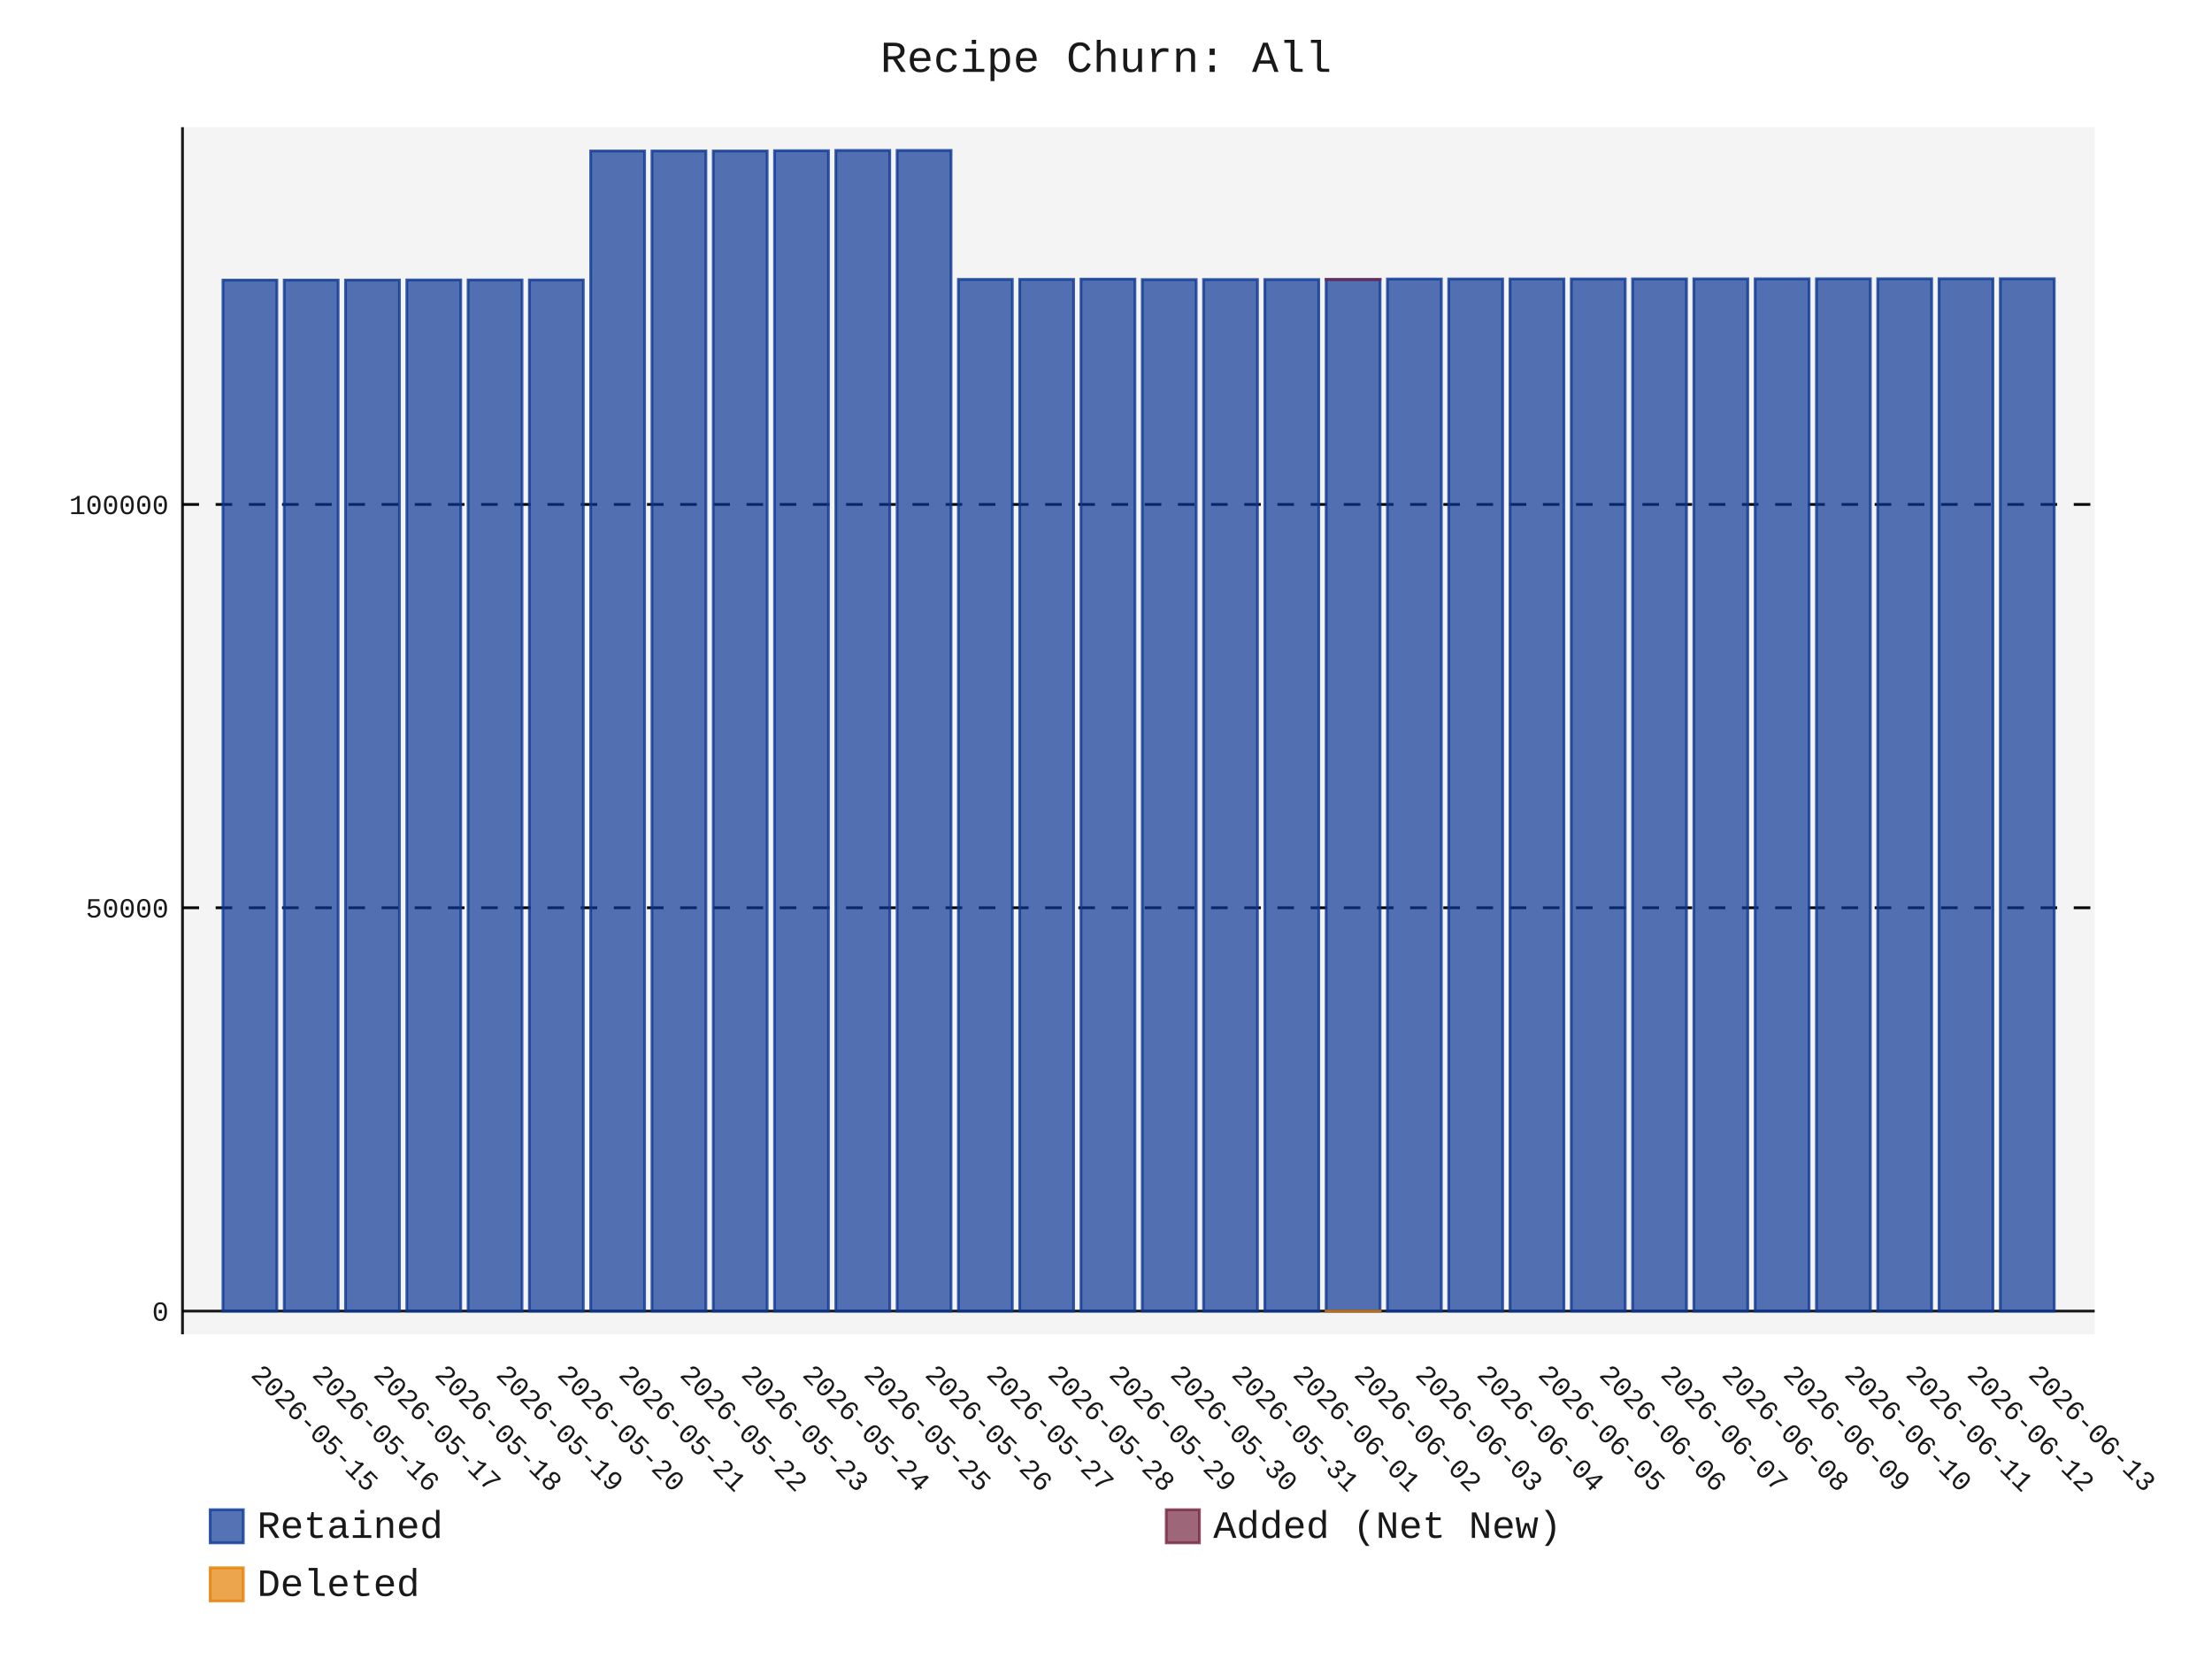
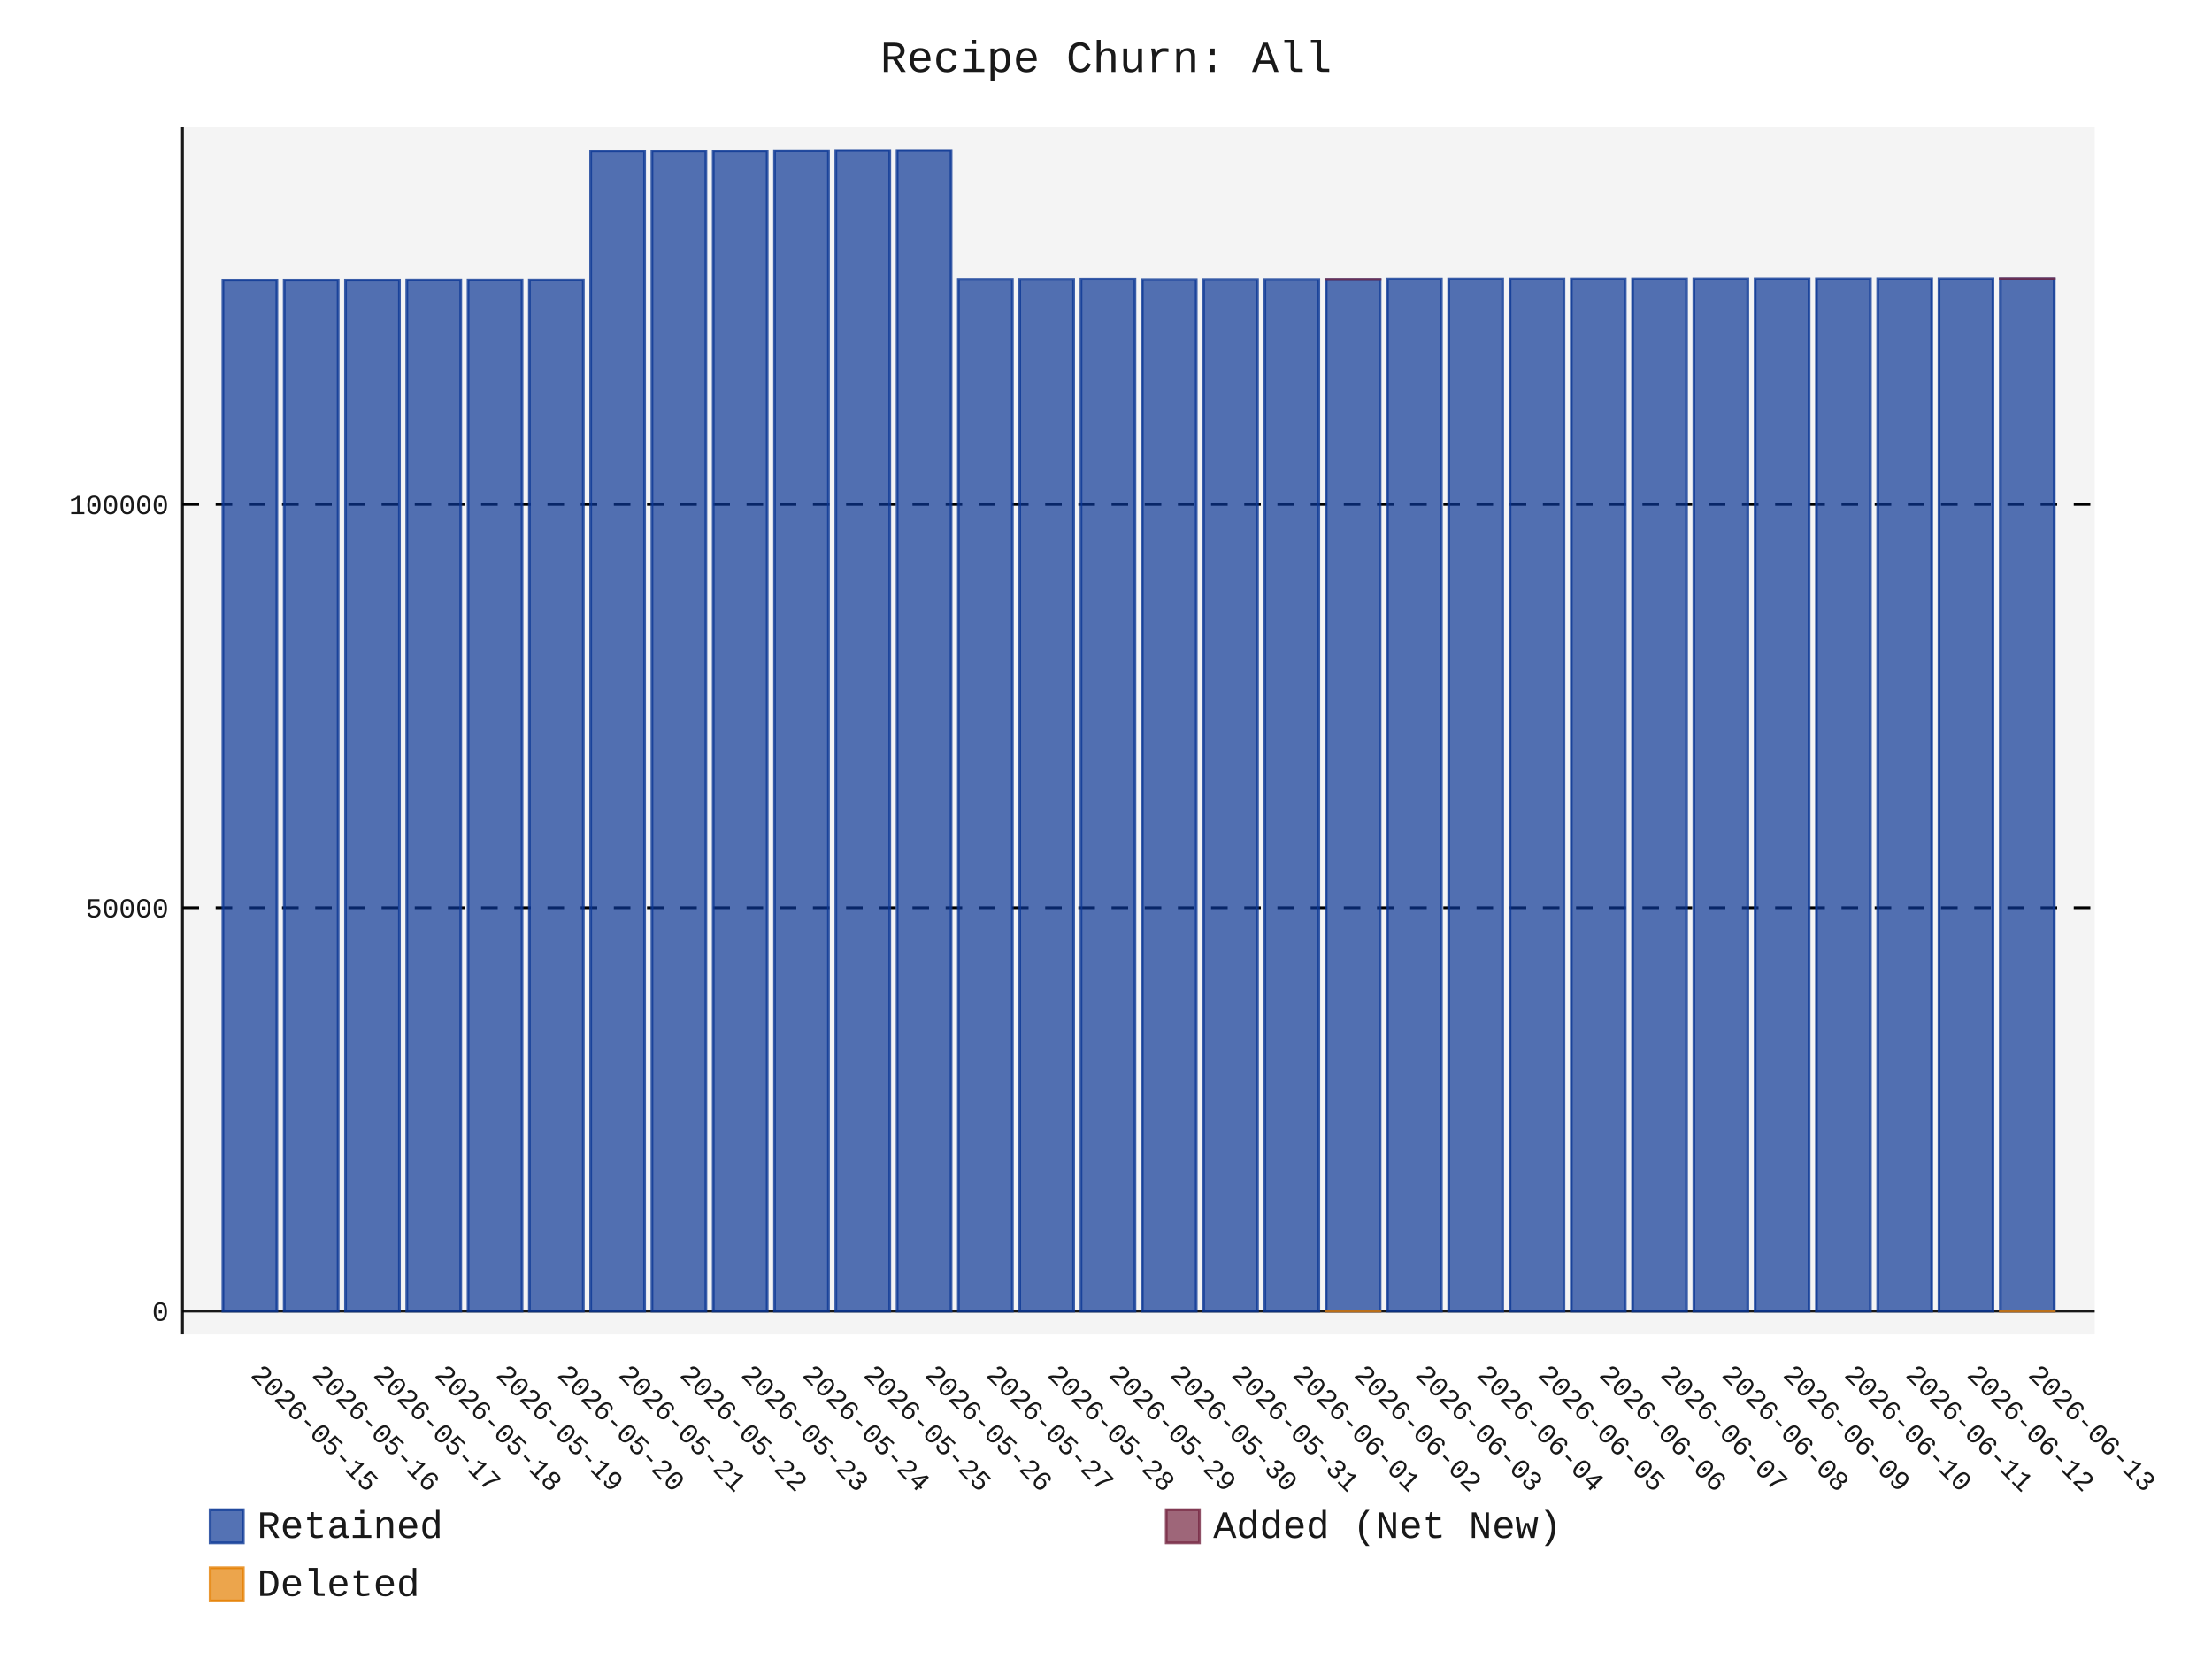
- <svg xmlns="http://www.w3.org/2000/svg" id="chart-ab4066d7-ecef-4b7a-b989-36a58a8b0cb9" class="pygal-chart" viewBox="0 0 800 600">
+ <svg xmlns="http://www.w3.org/2000/svg" id="chart-76f9208e-721e-4d5b-810c-03f394a844b7" class="pygal-chart" viewBox="0 0 800 600">
  <defs>
-     <style type="text/css">#chart-ab4066d7-ecef-4b7a-b989-36a58a8b0cb9{-webkit-user-select:none;-webkit-font-smoothing:antialiased;font-family:Consolas,"Liberation Mono",Menlo,Courier,monospace}#chart-ab4066d7-ecef-4b7a-b989-36a58a8b0cb9 .title{font-family:Consolas,"Liberation Mono",Menlo,Courier,monospace;font-size:16px}#chart-ab4066d7-ecef-4b7a-b989-36a58a8b0cb9 .legends .legend text{font-family:Consolas,"Liberation Mono",Menlo,Courier,monospace;font-size:14px}#chart-ab4066d7-ecef-4b7a-b989-36a58a8b0cb9 .axis text{font-family:Consolas,"Liberation Mono",Menlo,Courier,monospace;font-size:10px}#chart-ab4066d7-ecef-4b7a-b989-36a58a8b0cb9 .axis text.major{font-family:Consolas,"Liberation Mono",Menlo,Courier,monospace;font-size:10px}#chart-ab4066d7-ecef-4b7a-b989-36a58a8b0cb9 .text-overlay text.value{font-family:Consolas,"Liberation Mono",Menlo,Courier,monospace;font-size:16px}#chart-ab4066d7-ecef-4b7a-b989-36a58a8b0cb9 .text-overlay text.label{font-family:Consolas,"Liberation Mono",Menlo,Courier,monospace;font-size:10px}#chart-ab4066d7-ecef-4b7a-b989-36a58a8b0cb9 .tooltip{font-family:Consolas,"Liberation Mono",Menlo,Courier,monospace;font-size:14px}#chart-ab4066d7-ecef-4b7a-b989-36a58a8b0cb9 text.no_data{font-family:Consolas,"Liberation Mono",Menlo,Courier,monospace;font-size:64px}
- #chart-ab4066d7-ecef-4b7a-b989-36a58a8b0cb9{background-color:transparent}#chart-ab4066d7-ecef-4b7a-b989-36a58a8b0cb9 path,#chart-ab4066d7-ecef-4b7a-b989-36a58a8b0cb9 line,#chart-ab4066d7-ecef-4b7a-b989-36a58a8b0cb9 rect,#chart-ab4066d7-ecef-4b7a-b989-36a58a8b0cb9 circle{-webkit-transition:150ms;-moz-transition:150ms;transition:150ms}#chart-ab4066d7-ecef-4b7a-b989-36a58a8b0cb9 .graph &gt; .background{fill:transparent}#chart-ab4066d7-ecef-4b7a-b989-36a58a8b0cb9 .plot &gt; .background{fill:rgba(240,240,240,0.7)}#chart-ab4066d7-ecef-4b7a-b989-36a58a8b0cb9 .graph{fill:rgba(0,0,0,0.9)}#chart-ab4066d7-ecef-4b7a-b989-36a58a8b0cb9 text.no_data{fill:rgba(0,0,0,0.9)}#chart-ab4066d7-ecef-4b7a-b989-36a58a8b0cb9 .title{fill:rgba(0,0,0,0.9)}#chart-ab4066d7-ecef-4b7a-b989-36a58a8b0cb9 .legends .legend text{fill:rgba(0,0,0,0.9)}#chart-ab4066d7-ecef-4b7a-b989-36a58a8b0cb9 .legends .legend:hover text{fill:rgba(0,0,0,0.9)}#chart-ab4066d7-ecef-4b7a-b989-36a58a8b0cb9 .axis .line{stroke:rgba(0,0,0,0.9)}#chart-ab4066d7-ecef-4b7a-b989-36a58a8b0cb9 .axis .guide.line{stroke:rgba(0,0,0,0.5)}#chart-ab4066d7-ecef-4b7a-b989-36a58a8b0cb9 .axis .major.line{stroke:rgba(0,0,0,0.9)}#chart-ab4066d7-ecef-4b7a-b989-36a58a8b0cb9 .axis text.major{fill:rgba(0,0,0,0.9)}#chart-ab4066d7-ecef-4b7a-b989-36a58a8b0cb9 .axis.y .guides:hover .guide.line,#chart-ab4066d7-ecef-4b7a-b989-36a58a8b0cb9 .line-graph .axis.x .guides:hover .guide.line,#chart-ab4066d7-ecef-4b7a-b989-36a58a8b0cb9 .stackedline-graph .axis.x .guides:hover .guide.line,#chart-ab4066d7-ecef-4b7a-b989-36a58a8b0cb9 .xy-graph .axis.x .guides:hover .guide.line{stroke:rgba(0,0,0,0.9)}#chart-ab4066d7-ecef-4b7a-b989-36a58a8b0cb9 .axis .guides:hover text{fill:rgba(0,0,0,0.9)}#chart-ab4066d7-ecef-4b7a-b989-36a58a8b0cb9 .reactive{fill-opacity:.7;stroke-opacity:.8;stroke-width:1}#chart-ab4066d7-ecef-4b7a-b989-36a58a8b0cb9 .ci{stroke:rgba(0,0,0,0.9)}#chart-ab4066d7-ecef-4b7a-b989-36a58a8b0cb9 .reactive.active,#chart-ab4066d7-ecef-4b7a-b989-36a58a8b0cb9 .active .reactive{fill-opacity:.8;stroke-opacity:.9;stroke-width:4}#chart-ab4066d7-ecef-4b7a-b989-36a58a8b0cb9 .ci .reactive.active{stroke-width:1.5}#chart-ab4066d7-ecef-4b7a-b989-36a58a8b0cb9 .series text{fill:rgba(0,0,0,0.9)}#chart-ab4066d7-ecef-4b7a-b989-36a58a8b0cb9 .tooltip rect{fill:rgba(240,240,240,0.7);stroke:rgba(0,0,0,0.9);-webkit-transition:opacity 150ms;-moz-transition:opacity 150ms;transition:opacity 150ms}#chart-ab4066d7-ecef-4b7a-b989-36a58a8b0cb9 .tooltip .label{fill:rgba(0,0,0,0.9)}#chart-ab4066d7-ecef-4b7a-b989-36a58a8b0cb9 .tooltip .label{fill:rgba(0,0,0,0.9)}#chart-ab4066d7-ecef-4b7a-b989-36a58a8b0cb9 .tooltip .legend{font-size:.8em;fill:rgba(0,0,0,0.5)}#chart-ab4066d7-ecef-4b7a-b989-36a58a8b0cb9 .tooltip .x_label{font-size:.6em;fill:rgba(0,0,0,0.9)}#chart-ab4066d7-ecef-4b7a-b989-36a58a8b0cb9 .tooltip .xlink{font-size:.5em;text-decoration:underline}#chart-ab4066d7-ecef-4b7a-b989-36a58a8b0cb9 .tooltip .value{font-size:1.5em}#chart-ab4066d7-ecef-4b7a-b989-36a58a8b0cb9 .bound{font-size:.5em}#chart-ab4066d7-ecef-4b7a-b989-36a58a8b0cb9 .max-value{font-size:.75em;fill:rgba(0,0,0,0.5)}#chart-ab4066d7-ecef-4b7a-b989-36a58a8b0cb9 .map-element{fill:rgba(240,240,240,0.7);stroke:rgba(0,0,0,0.5) !important}#chart-ab4066d7-ecef-4b7a-b989-36a58a8b0cb9 .map-element .reactive{fill-opacity:inherit;stroke-opacity:inherit}#chart-ab4066d7-ecef-4b7a-b989-36a58a8b0cb9 .color-0,#chart-ab4066d7-ecef-4b7a-b989-36a58a8b0cb9 .color-0 a:visited{stroke:rgb(12,55,149);fill:rgb(12,55,149)}#chart-ab4066d7-ecef-4b7a-b989-36a58a8b0cb9 .color-1,#chart-ab4066d7-ecef-4b7a-b989-36a58a8b0cb9 .color-1 a:visited{stroke:rgb(117,38,65);fill:rgb(117,38,65)}#chart-ab4066d7-ecef-4b7a-b989-36a58a8b0cb9 .color-2,#chart-ab4066d7-ecef-4b7a-b989-36a58a8b0cb9 .color-2 a:visited{stroke:rgb(228,127,0);fill:rgb(228,127,0)}#chart-ab4066d7-ecef-4b7a-b989-36a58a8b0cb9 .text-overlay .color-0 text{fill:black}#chart-ab4066d7-ecef-4b7a-b989-36a58a8b0cb9 .text-overlay .color-1 text{fill:black}#chart-ab4066d7-ecef-4b7a-b989-36a58a8b0cb9 .text-overlay .color-2 text{fill:black}
- #chart-ab4066d7-ecef-4b7a-b989-36a58a8b0cb9 text.no_data{text-anchor:middle}#chart-ab4066d7-ecef-4b7a-b989-36a58a8b0cb9 .guide.line{fill:none}#chart-ab4066d7-ecef-4b7a-b989-36a58a8b0cb9 .centered{text-anchor:middle}#chart-ab4066d7-ecef-4b7a-b989-36a58a8b0cb9 .title{text-anchor:middle}#chart-ab4066d7-ecef-4b7a-b989-36a58a8b0cb9 .legends .legend text{fill-opacity:1}#chart-ab4066d7-ecef-4b7a-b989-36a58a8b0cb9 .axis.x text{text-anchor:middle}#chart-ab4066d7-ecef-4b7a-b989-36a58a8b0cb9 .axis.x:not(.web) text[transform]{text-anchor:start}#chart-ab4066d7-ecef-4b7a-b989-36a58a8b0cb9 .axis.x:not(.web) text[transform].backwards{text-anchor:end}#chart-ab4066d7-ecef-4b7a-b989-36a58a8b0cb9 .axis.y text{text-anchor:end}#chart-ab4066d7-ecef-4b7a-b989-36a58a8b0cb9 .axis.y text[transform].backwards{text-anchor:start}#chart-ab4066d7-ecef-4b7a-b989-36a58a8b0cb9 .axis.y2 text{text-anchor:start}#chart-ab4066d7-ecef-4b7a-b989-36a58a8b0cb9 .axis.y2 text[transform].backwards{text-anchor:end}#chart-ab4066d7-ecef-4b7a-b989-36a58a8b0cb9 .axis .guide.line{stroke-dasharray:4,4;stroke:black}#chart-ab4066d7-ecef-4b7a-b989-36a58a8b0cb9 .axis .major.guide.line{stroke-dasharray:6,6;stroke:black}#chart-ab4066d7-ecef-4b7a-b989-36a58a8b0cb9 .horizontal .axis.y .guide.line,#chart-ab4066d7-ecef-4b7a-b989-36a58a8b0cb9 .horizontal .axis.y2 .guide.line,#chart-ab4066d7-ecef-4b7a-b989-36a58a8b0cb9 .vertical .axis.x .guide.line{opacity:0}#chart-ab4066d7-ecef-4b7a-b989-36a58a8b0cb9 .horizontal .axis.always_show .guide.line,#chart-ab4066d7-ecef-4b7a-b989-36a58a8b0cb9 .vertical .axis.always_show .guide.line{opacity:1 !important}#chart-ab4066d7-ecef-4b7a-b989-36a58a8b0cb9 .axis.y .guides:hover .guide.line,#chart-ab4066d7-ecef-4b7a-b989-36a58a8b0cb9 .axis.y2 .guides:hover .guide.line,#chart-ab4066d7-ecef-4b7a-b989-36a58a8b0cb9 .axis.x .guides:hover .guide.line{opacity:1}#chart-ab4066d7-ecef-4b7a-b989-36a58a8b0cb9 .axis .guides:hover text{opacity:1}#chart-ab4066d7-ecef-4b7a-b989-36a58a8b0cb9 .nofill{fill:none}#chart-ab4066d7-ecef-4b7a-b989-36a58a8b0cb9 .subtle-fill{fill-opacity:.2}#chart-ab4066d7-ecef-4b7a-b989-36a58a8b0cb9 .dot{stroke-width:1px;fill-opacity:1;stroke-opacity:1}#chart-ab4066d7-ecef-4b7a-b989-36a58a8b0cb9 .dot.active{stroke-width:5px}#chart-ab4066d7-ecef-4b7a-b989-36a58a8b0cb9 .dot.negative{fill:transparent}#chart-ab4066d7-ecef-4b7a-b989-36a58a8b0cb9 text,#chart-ab4066d7-ecef-4b7a-b989-36a58a8b0cb9 tspan{stroke:none !important}#chart-ab4066d7-ecef-4b7a-b989-36a58a8b0cb9 .series text.active{opacity:1}#chart-ab4066d7-ecef-4b7a-b989-36a58a8b0cb9 .tooltip rect{fill-opacity:.95;stroke-width:.5}#chart-ab4066d7-ecef-4b7a-b989-36a58a8b0cb9 .tooltip text{fill-opacity:1}#chart-ab4066d7-ecef-4b7a-b989-36a58a8b0cb9 .showable{visibility:hidden}#chart-ab4066d7-ecef-4b7a-b989-36a58a8b0cb9 .showable.shown{visibility:visible}#chart-ab4066d7-ecef-4b7a-b989-36a58a8b0cb9 .gauge-background{fill:rgba(229,229,229,1);stroke:none}#chart-ab4066d7-ecef-4b7a-b989-36a58a8b0cb9 .bg-lines{stroke:transparent;stroke-width:2px}</style>
+     <style type="text/css">#chart-76f9208e-721e-4d5b-810c-03f394a844b7{-webkit-user-select:none;-webkit-font-smoothing:antialiased;font-family:Consolas,"Liberation Mono",Menlo,Courier,monospace}#chart-76f9208e-721e-4d5b-810c-03f394a844b7 .title{font-family:Consolas,"Liberation Mono",Menlo,Courier,monospace;font-size:16px}#chart-76f9208e-721e-4d5b-810c-03f394a844b7 .legends .legend text{font-family:Consolas,"Liberation Mono",Menlo,Courier,monospace;font-size:14px}#chart-76f9208e-721e-4d5b-810c-03f394a844b7 .axis text{font-family:Consolas,"Liberation Mono",Menlo,Courier,monospace;font-size:10px}#chart-76f9208e-721e-4d5b-810c-03f394a844b7 .axis text.major{font-family:Consolas,"Liberation Mono",Menlo,Courier,monospace;font-size:10px}#chart-76f9208e-721e-4d5b-810c-03f394a844b7 .text-overlay text.value{font-family:Consolas,"Liberation Mono",Menlo,Courier,monospace;font-size:16px}#chart-76f9208e-721e-4d5b-810c-03f394a844b7 .text-overlay text.label{font-family:Consolas,"Liberation Mono",Menlo,Courier,monospace;font-size:10px}#chart-76f9208e-721e-4d5b-810c-03f394a844b7 .tooltip{font-family:Consolas,"Liberation Mono",Menlo,Courier,monospace;font-size:14px}#chart-76f9208e-721e-4d5b-810c-03f394a844b7 text.no_data{font-family:Consolas,"Liberation Mono",Menlo,Courier,monospace;font-size:64px}
+ #chart-76f9208e-721e-4d5b-810c-03f394a844b7{background-color:transparent}#chart-76f9208e-721e-4d5b-810c-03f394a844b7 path,#chart-76f9208e-721e-4d5b-810c-03f394a844b7 line,#chart-76f9208e-721e-4d5b-810c-03f394a844b7 rect,#chart-76f9208e-721e-4d5b-810c-03f394a844b7 circle{-webkit-transition:150ms;-moz-transition:150ms;transition:150ms}#chart-76f9208e-721e-4d5b-810c-03f394a844b7 .graph &gt; .background{fill:transparent}#chart-76f9208e-721e-4d5b-810c-03f394a844b7 .plot &gt; .background{fill:rgba(240,240,240,0.7)}#chart-76f9208e-721e-4d5b-810c-03f394a844b7 .graph{fill:rgba(0,0,0,0.9)}#chart-76f9208e-721e-4d5b-810c-03f394a844b7 text.no_data{fill:rgba(0,0,0,0.9)}#chart-76f9208e-721e-4d5b-810c-03f394a844b7 .title{fill:rgba(0,0,0,0.9)}#chart-76f9208e-721e-4d5b-810c-03f394a844b7 .legends .legend text{fill:rgba(0,0,0,0.9)}#chart-76f9208e-721e-4d5b-810c-03f394a844b7 .legends .legend:hover text{fill:rgba(0,0,0,0.9)}#chart-76f9208e-721e-4d5b-810c-03f394a844b7 .axis .line{stroke:rgba(0,0,0,0.9)}#chart-76f9208e-721e-4d5b-810c-03f394a844b7 .axis .guide.line{stroke:rgba(0,0,0,0.5)}#chart-76f9208e-721e-4d5b-810c-03f394a844b7 .axis .major.line{stroke:rgba(0,0,0,0.9)}#chart-76f9208e-721e-4d5b-810c-03f394a844b7 .axis text.major{fill:rgba(0,0,0,0.9)}#chart-76f9208e-721e-4d5b-810c-03f394a844b7 .axis.y .guides:hover .guide.line,#chart-76f9208e-721e-4d5b-810c-03f394a844b7 .line-graph .axis.x .guides:hover .guide.line,#chart-76f9208e-721e-4d5b-810c-03f394a844b7 .stackedline-graph .axis.x .guides:hover .guide.line,#chart-76f9208e-721e-4d5b-810c-03f394a844b7 .xy-graph .axis.x .guides:hover .guide.line{stroke:rgba(0,0,0,0.9)}#chart-76f9208e-721e-4d5b-810c-03f394a844b7 .axis .guides:hover text{fill:rgba(0,0,0,0.9)}#chart-76f9208e-721e-4d5b-810c-03f394a844b7 .reactive{fill-opacity:.7;stroke-opacity:.8;stroke-width:1}#chart-76f9208e-721e-4d5b-810c-03f394a844b7 .ci{stroke:rgba(0,0,0,0.9)}#chart-76f9208e-721e-4d5b-810c-03f394a844b7 .reactive.active,#chart-76f9208e-721e-4d5b-810c-03f394a844b7 .active .reactive{fill-opacity:.8;stroke-opacity:.9;stroke-width:4}#chart-76f9208e-721e-4d5b-810c-03f394a844b7 .ci .reactive.active{stroke-width:1.5}#chart-76f9208e-721e-4d5b-810c-03f394a844b7 .series text{fill:rgba(0,0,0,0.9)}#chart-76f9208e-721e-4d5b-810c-03f394a844b7 .tooltip rect{fill:rgba(240,240,240,0.7);stroke:rgba(0,0,0,0.9);-webkit-transition:opacity 150ms;-moz-transition:opacity 150ms;transition:opacity 150ms}#chart-76f9208e-721e-4d5b-810c-03f394a844b7 .tooltip .label{fill:rgba(0,0,0,0.9)}#chart-76f9208e-721e-4d5b-810c-03f394a844b7 .tooltip .label{fill:rgba(0,0,0,0.9)}#chart-76f9208e-721e-4d5b-810c-03f394a844b7 .tooltip .legend{font-size:.8em;fill:rgba(0,0,0,0.5)}#chart-76f9208e-721e-4d5b-810c-03f394a844b7 .tooltip .x_label{font-size:.6em;fill:rgba(0,0,0,0.9)}#chart-76f9208e-721e-4d5b-810c-03f394a844b7 .tooltip .xlink{font-size:.5em;text-decoration:underline}#chart-76f9208e-721e-4d5b-810c-03f394a844b7 .tooltip .value{font-size:1.5em}#chart-76f9208e-721e-4d5b-810c-03f394a844b7 .bound{font-size:.5em}#chart-76f9208e-721e-4d5b-810c-03f394a844b7 .max-value{font-size:.75em;fill:rgba(0,0,0,0.5)}#chart-76f9208e-721e-4d5b-810c-03f394a844b7 .map-element{fill:rgba(240,240,240,0.7);stroke:rgba(0,0,0,0.5) !important}#chart-76f9208e-721e-4d5b-810c-03f394a844b7 .map-element .reactive{fill-opacity:inherit;stroke-opacity:inherit}#chart-76f9208e-721e-4d5b-810c-03f394a844b7 .color-0,#chart-76f9208e-721e-4d5b-810c-03f394a844b7 .color-0 a:visited{stroke:rgb(12,55,149);fill:rgb(12,55,149)}#chart-76f9208e-721e-4d5b-810c-03f394a844b7 .color-1,#chart-76f9208e-721e-4d5b-810c-03f394a844b7 .color-1 a:visited{stroke:rgb(117,38,65);fill:rgb(117,38,65)}#chart-76f9208e-721e-4d5b-810c-03f394a844b7 .color-2,#chart-76f9208e-721e-4d5b-810c-03f394a844b7 .color-2 a:visited{stroke:rgb(228,127,0);fill:rgb(228,127,0)}#chart-76f9208e-721e-4d5b-810c-03f394a844b7 .text-overlay .color-0 text{fill:black}#chart-76f9208e-721e-4d5b-810c-03f394a844b7 .text-overlay .color-1 text{fill:black}#chart-76f9208e-721e-4d5b-810c-03f394a844b7 .text-overlay .color-2 text{fill:black}
+ #chart-76f9208e-721e-4d5b-810c-03f394a844b7 text.no_data{text-anchor:middle}#chart-76f9208e-721e-4d5b-810c-03f394a844b7 .guide.line{fill:none}#chart-76f9208e-721e-4d5b-810c-03f394a844b7 .centered{text-anchor:middle}#chart-76f9208e-721e-4d5b-810c-03f394a844b7 .title{text-anchor:middle}#chart-76f9208e-721e-4d5b-810c-03f394a844b7 .legends .legend text{fill-opacity:1}#chart-76f9208e-721e-4d5b-810c-03f394a844b7 .axis.x text{text-anchor:middle}#chart-76f9208e-721e-4d5b-810c-03f394a844b7 .axis.x:not(.web) text[transform]{text-anchor:start}#chart-76f9208e-721e-4d5b-810c-03f394a844b7 .axis.x:not(.web) text[transform].backwards{text-anchor:end}#chart-76f9208e-721e-4d5b-810c-03f394a844b7 .axis.y text{text-anchor:end}#chart-76f9208e-721e-4d5b-810c-03f394a844b7 .axis.y text[transform].backwards{text-anchor:start}#chart-76f9208e-721e-4d5b-810c-03f394a844b7 .axis.y2 text{text-anchor:start}#chart-76f9208e-721e-4d5b-810c-03f394a844b7 .axis.y2 text[transform].backwards{text-anchor:end}#chart-76f9208e-721e-4d5b-810c-03f394a844b7 .axis .guide.line{stroke-dasharray:4,4;stroke:black}#chart-76f9208e-721e-4d5b-810c-03f394a844b7 .axis .major.guide.line{stroke-dasharray:6,6;stroke:black}#chart-76f9208e-721e-4d5b-810c-03f394a844b7 .horizontal .axis.y .guide.line,#chart-76f9208e-721e-4d5b-810c-03f394a844b7 .horizontal .axis.y2 .guide.line,#chart-76f9208e-721e-4d5b-810c-03f394a844b7 .vertical .axis.x .guide.line{opacity:0}#chart-76f9208e-721e-4d5b-810c-03f394a844b7 .horizontal .axis.always_show .guide.line,#chart-76f9208e-721e-4d5b-810c-03f394a844b7 .vertical .axis.always_show .guide.line{opacity:1 !important}#chart-76f9208e-721e-4d5b-810c-03f394a844b7 .axis.y .guides:hover .guide.line,#chart-76f9208e-721e-4d5b-810c-03f394a844b7 .axis.y2 .guides:hover .guide.line,#chart-76f9208e-721e-4d5b-810c-03f394a844b7 .axis.x .guides:hover .guide.line{opacity:1}#chart-76f9208e-721e-4d5b-810c-03f394a844b7 .axis .guides:hover text{opacity:1}#chart-76f9208e-721e-4d5b-810c-03f394a844b7 .nofill{fill:none}#chart-76f9208e-721e-4d5b-810c-03f394a844b7 .subtle-fill{fill-opacity:.2}#chart-76f9208e-721e-4d5b-810c-03f394a844b7 .dot{stroke-width:1px;fill-opacity:1;stroke-opacity:1}#chart-76f9208e-721e-4d5b-810c-03f394a844b7 .dot.active{stroke-width:5px}#chart-76f9208e-721e-4d5b-810c-03f394a844b7 .dot.negative{fill:transparent}#chart-76f9208e-721e-4d5b-810c-03f394a844b7 text,#chart-76f9208e-721e-4d5b-810c-03f394a844b7 tspan{stroke:none !important}#chart-76f9208e-721e-4d5b-810c-03f394a844b7 .series text.active{opacity:1}#chart-76f9208e-721e-4d5b-810c-03f394a844b7 .tooltip rect{fill-opacity:.95;stroke-width:.5}#chart-76f9208e-721e-4d5b-810c-03f394a844b7 .tooltip text{fill-opacity:1}#chart-76f9208e-721e-4d5b-810c-03f394a844b7 .showable{visibility:hidden}#chart-76f9208e-721e-4d5b-810c-03f394a844b7 .showable.shown{visibility:visible}#chart-76f9208e-721e-4d5b-810c-03f394a844b7 .gauge-background{fill:rgba(229,229,229,1);stroke:none}#chart-76f9208e-721e-4d5b-810c-03f394a844b7 .bg-lines{stroke:transparent;stroke-width:2px}</style>
  </defs>
  <g class="graph stackedbar-graph vertical">
    <rect x="0" y="0" width="800" height="600" class="background" />
    <g transform="translate(66, 46)" class="plot">
      <rect x="0" y="0" width="691.574" height="436.574" class="background" />
      <g class="axis y always_show">
        <g class="guides">
          <path d="M0 428.172 h691.574" class="axis major line" />
          <text x="-5" y="431.672" class="major">0</text>
        </g>
        <g class="guides">
          <path d="M0 282.304 h691.574" class="major guide line" />
          <text x="-5" y="285.804" class="major">50000</text>
        </g>
        <g class="guides">
          <path d="M0 136.436 h691.574" class="major guide line" />
          <text x="-5" y="139.936" class="major">100000</text>
        </g>
      </g>
      <g class="axis x">
        <path d="M0 0 v436.574" class="line" />
        <g class="guides">
          <path d="M24.382 0 v436.574" class="guide line" />
          <text x="24.382" y="451.574" class="" transform="rotate(45 24.3824 451.5736)">2026-05-15</text>
        </g>
        <g class="guides">
          <path d="M46.548 0 v436.574" class="guide line" />
          <text x="46.548" y="451.574" class="" transform="rotate(45 46.54822 451.5736)">2026-05-16</text>
        </g>
        <g class="guides">
          <path d="M68.714 0 v436.574" class="guide line" />
          <text x="68.714" y="451.574" class="" transform="rotate(45 68.71404 451.5736)">2026-05-17</text>
        </g>
        <g class="guides">
          <path d="M90.88 0 v436.574" class="guide line" />
          <text x="90.88" y="451.574" class="" transform="rotate(45 90.87986 451.5736)">2026-05-18</text>
        </g>
        <g class="guides">
          <path d="M113.046 0 v436.574" class="guide line" />
          <text x="113.046" y="451.574" class="" transform="rotate(45 113.0457 451.5736)">2026-05-19</text>
        </g>
        <g class="guides">
          <path d="M135.212 0 v436.574" class="guide line" />
          <text x="135.212" y="451.574" class="" transform="rotate(45 135.2115 451.5736)">2026-05-20</text>
        </g>
        <g class="guides">
          <path d="M157.377 0 v436.574" class="guide line" />
          <text x="157.377" y="451.574" class="" transform="rotate(45 157.3773 451.5736)">2026-05-21</text>
        </g>
        <g class="guides">
          <path d="M179.543 0 v436.574" class="guide line" />
          <text x="179.543" y="451.574" class="" transform="rotate(45 179.5431 451.5736)">2026-05-22</text>
        </g>
        <g class="guides">
          <path d="M201.709 0 v436.574" class="guide line" />
          <text x="201.709" y="451.574" class="" transform="rotate(45 201.709 451.5736)">2026-05-23</text>
        </g>
        <g class="guides">
          <path d="M223.875 0 v436.574" class="guide line" />
          <text x="223.875" y="451.574" class="" transform="rotate(45 223.8748 451.5736)">2026-05-24</text>
        </g>
        <g class="guides">
          <path d="M246.041 0 v436.574" class="guide line" />
          <text x="246.041" y="451.574" class="" transform="rotate(45 246.0406 451.5736)">2026-05-25</text>
        </g>
        <g class="guides">
          <path d="M268.206 0 v436.574" class="guide line" />
          <text x="268.206" y="451.574" class="" transform="rotate(45 268.2064 451.5736)">2026-05-26</text>
        </g>
        <g class="guides">
          <path d="M290.372 0 v436.574" class="guide line" />
          <text x="290.372" y="451.574" class="" transform="rotate(45 290.3722 451.5736)">2026-05-27</text>
        </g>
        <g class="guides">
          <path d="M312.538 0 v436.574" class="guide line" />
          <text x="312.538" y="451.574" class="" transform="rotate(45 312.5381 451.5736)">2026-05-28</text>
        </g>
        <g class="guides">
          <path d="M334.704 0 v436.574" class="guide line" />
          <text x="334.704" y="451.574" class="" transform="rotate(45 334.7039 451.5736)">2026-05-29</text>
        </g>
        <g class="guides">
          <path d="M356.87 0 v436.574" class="guide line" />
          <text x="356.87" y="451.574" class="" transform="rotate(45 356.8697 451.5736)">2026-05-30</text>
        </g>
        <g class="guides">
          <path d="M379.036 0 v436.574" class="guide line" />
          <text x="379.036" y="451.574" class="" transform="rotate(45 379.0355 451.5736)">2026-05-31</text>
        </g>
        <g class="guides">
          <path d="M401.201 0 v436.574" class="guide line" />
          <text x="401.201" y="451.574" class="" transform="rotate(45 401.2013 451.5736)">2026-06-01</text>
        </g>
        <g class="guides">
          <path d="M423.367 0 v436.574" class="guide line" />
          <text x="423.367" y="451.574" class="" transform="rotate(45 423.3672 451.5736)">2026-06-02</text>
        </g>
        <g class="guides">
          <path d="M445.533 0 v436.574" class="guide line" />
          <text x="445.533" y="451.574" class="" transform="rotate(45 445.533 451.5736)">2026-06-03</text>
        </g>
        <g class="guides">
          <path d="M467.699 0 v436.574" class="guide line" />
          <text x="467.699" y="451.574" class="" transform="rotate(45 467.6988 451.5736)">2026-06-04</text>
        </g>
        <g class="guides">
          <path d="M489.865 0 v436.574" class="guide line" />
          <text x="489.865" y="451.574" class="" transform="rotate(45 489.8646 451.5736)">2026-06-05</text>
        </g>
        <g class="guides">
          <path d="M512.03 0 v436.574" class="guide line" />
          <text x="512.03" y="451.574" class="" transform="rotate(45 512.0304 451.5736)">2026-06-06</text>
        </g>
        <g class="guides">
          <path d="M534.196 0 v436.574" class="guide line" />
          <text x="534.196" y="451.574" class="" transform="rotate(45 534.1963 451.5736)">2026-06-07</text>
        </g>
        <g class="guides">
          <path d="M556.362 0 v436.574" class="guide line" />
          <text x="556.362" y="451.574" class="" transform="rotate(45 556.3621 451.5736)">2026-06-08</text>
        </g>
        <g class="guides">
          <path d="M578.528 0 v436.574" class="guide line" />
          <text x="578.528" y="451.574" class="" transform="rotate(45 578.5279 451.5736)">2026-06-09</text>
        </g>
        <g class="guides">
          <path d="M600.694 0 v436.574" class="guide line" />
          <text x="600.694" y="451.574" class="" transform="rotate(45 600.6937 451.5736)">2026-06-10</text>
        </g>
        <g class="guides">
          <path d="M622.86 0 v436.574" class="guide line" />
          <text x="622.86" y="451.574" class="" transform="rotate(45 622.8596 451.5736)">2026-06-11</text>
        </g>
        <g class="guides">
          <path d="M645.025 0 v436.574" class="guide line" />
          <text x="645.025" y="451.574" class="" transform="rotate(45 645.0254 451.5736)">2026-06-12</text>
        </g>
        <g class="guides">
          <path d="M667.191 0 v436.574" class="guide line" />
          <text x="667.191" y="451.574" class="" transform="rotate(45 667.1912 451.5736)">2026-06-13</text>
        </g>
      </g>
      <g class="series serie-0 color-0">
        <g class="bars">
          <g class="bar">
            <rect x="14.629" y="55.298" rx="0" ry="0" width="19.506" height="372.874" class="rect reactive tooltip-trigger" />
          </g>
          <g class="bar">
            <rect x="36.795" y="55.289" rx="0" ry="0" width="19.506" height="372.883" class="rect reactive tooltip-trigger" />
          </g>
          <g class="bar">
            <rect x="58.961" y="55.286" rx="0" ry="0" width="19.506" height="372.886" class="rect reactive tooltip-trigger" />
          </g>
          <g class="bar">
            <rect x="81.127" y="55.248" rx="0" ry="0" width="19.506" height="372.924" class="rect reactive tooltip-trigger" />
          </g>
          <g class="bar">
            <rect x="103.293" y="55.246" rx="0" ry="0" width="19.506" height="372.927" class="rect reactive tooltip-trigger" />
          </g>
          <g class="bar">
            <rect x="125.459" y="55.243" rx="0" ry="0" width="19.506" height="372.929" class="rect reactive tooltip-trigger" />
          </g>
          <g class="bar">
            <rect x="147.624" y="8.6" rx="0" ry="0" width="19.506" height="419.572" class="rect reactive tooltip-trigger" />
          </g>
          <g class="bar">
            <rect x="169.79" y="8.597" rx="0" ry="0" width="19.506" height="419.575" class="rect reactive tooltip-trigger" />
          </g>
          <g class="bar">
            <rect x="191.956" y="8.597" rx="0" ry="0" width="19.506" height="419.575" class="rect reactive tooltip-trigger" />
          </g>
          <g class="bar">
            <rect x="214.122" y="8.504" rx="0" ry="0" width="19.506" height="419.669" class="rect reactive tooltip-trigger" />
          </g>
          <g class="bar">
            <rect x="236.288" y="8.399" rx="0" ry="0" width="19.506" height="419.774" class="rect reactive tooltip-trigger" />
          </g>
          <g class="bar">
            <rect x="258.453" y="8.396" rx="0" ry="0" width="19.506" height="419.776" class="rect reactive tooltip-trigger" />
          </g>
          <g class="bar">
            <rect x="280.619" y="55.038" rx="0" ry="0" width="19.506" height="373.134" class="rect reactive tooltip-trigger" />
          </g>
          <g class="bar">
            <rect x="302.785" y="55.036" rx="0" ry="0" width="19.506" height="373.137" class="rect reactive tooltip-trigger" />
          </g>
          <g class="bar">
            <rect x="324.951" y="54.948" rx="0" ry="0" width="19.506" height="373.224" class="rect reactive tooltip-trigger" />
          </g>
          <g class="bar">
            <rect x="347.117" y="55.108" rx="0" ry="0" width="19.506" height="373.064" class="rect reactive tooltip-trigger" />
          </g>
          <g class="bar">
            <rect x="369.283" y="55.082" rx="0" ry="0" width="19.506" height="373.09" class="rect reactive tooltip-trigger" />
          </g>
          <g class="bar">
            <rect x="391.448" y="55.082" rx="0" ry="0" width="19.506" height="373.09" class="rect reactive tooltip-trigger" />
          </g>
          <g class="bar">
            <rect x="413.614" y="55.079" rx="0" ry="0" width="19.506" height="373.093" class="rect reactive tooltip-trigger" />
          </g>
          <g class="bar">
            <rect x="435.78" y="54.904" rx="0" ry="0" width="19.506" height="373.268" class="rect reactive tooltip-trigger" />
          </g>
          <g class="bar">
            <rect x="457.946" y="54.89" rx="0" ry="0" width="19.506" height="373.282" class="rect reactive tooltip-trigger" />
          </g>
          <g class="bar">
            <rect x="480.112" y="54.884" rx="0" ry="0" width="19.506" height="373.288" class="rect reactive tooltip-trigger" />
          </g>
          <g class="bar">
            <rect x="502.277" y="54.875" rx="0" ry="0" width="19.506" height="373.297" class="rect reactive tooltip-trigger" />
          </g>
          <g class="bar">
            <rect x="524.443" y="54.863" rx="0" ry="0" width="19.506" height="373.309" class="rect reactive tooltip-trigger" />
          </g>
          <g class="bar">
            <rect x="546.609" y="54.846" rx="0" ry="0" width="19.506" height="373.326" class="rect reactive tooltip-trigger" />
          </g>
          <g class="bar">
            <rect x="568.775" y="54.834" rx="0" ry="0" width="19.506" height="373.338" class="rect reactive tooltip-trigger" />
          </g>
          <g class="bar">
            <rect x="590.941" y="54.825" rx="0" ry="0" width="19.506" height="373.347" class="rect reactive tooltip-trigger" />
          </g>
          <g class="bar">
            <rect x="613.107" y="54.808" rx="0" ry="0" width="19.506" height="373.364" class="rect reactive tooltip-trigger" />
          </g>
          <g class="bar">
            <rect x="635.272" y="54.805" rx="0" ry="0" width="19.506" height="373.367" class="rect reactive tooltip-trigger" />
          </g>
          <g class="bar">
            <rect x="657.438" y="54.799" rx="0" ry="0" width="19.506" height="373.373" class="rect reactive tooltip-trigger" />
          </g>
        </g>
      </g>
      <g class="series serie-1 color-1">
        <g class="bars">
          <g class="bar">
            <rect x="14.629" y="55.298" rx="0" ry="0" width="19.506" height="0.0" class="rect reactive tooltip-trigger" />
          </g>
          <g class="bar">
            <rect x="36.795" y="55.289" rx="0" ry="0" width="19.506" height="0.0" class="rect reactive tooltip-trigger" />
          </g>
          <g class="bar">
            <rect x="58.961" y="55.286" rx="0" ry="0" width="19.506" height="0.0" class="rect reactive tooltip-trigger" />
          </g>
          <g class="bar">
            <rect x="81.127" y="55.248" rx="0" ry="0" width="19.506" height="0.0" class="rect reactive tooltip-trigger" />
          </g>
          <g class="bar">
            <rect x="103.293" y="55.246" rx="0" ry="0" width="19.506" height="0.0" class="rect reactive tooltip-trigger" />
          </g>
          <g class="bar">
            <rect x="125.459" y="55.243" rx="0" ry="0" width="19.506" height="0.0" class="rect reactive tooltip-trigger" />
          </g>
          <g class="bar">
            <rect x="147.624" y="8.6" rx="0" ry="0" width="19.506" height="0.0" class="rect reactive tooltip-trigger" />
          </g>
          <g class="bar">
            <rect x="169.79" y="8.597" rx="0" ry="0" width="19.506" height="0.0" class="rect reactive tooltip-trigger" />
          </g>
          <g class="bar">
            <rect x="191.956" y="8.597" rx="0" ry="0" width="19.506" height="0.0" class="rect reactive tooltip-trigger" />
          </g>
          <g class="bar">
            <rect x="214.122" y="8.504" rx="0" ry="0" width="19.506" height="0.0" class="rect reactive tooltip-trigger" />
          </g>
          <g class="bar">
            <rect x="236.288" y="8.399" rx="0" ry="0" width="19.506" height="0.0" class="rect reactive tooltip-trigger" />
          </g>
          <g class="bar">
            <rect x="258.453" y="8.396" rx="0" ry="0" width="19.506" height="0.0" class="rect reactive tooltip-trigger" />
          </g>
          <g class="bar">
            <rect x="280.619" y="55.038" rx="0" ry="0" width="19.506" height="0.0" class="rect reactive tooltip-trigger" />
          </g>
          <g class="bar">
            <rect x="302.785" y="55.036" rx="0" ry="0" width="19.506" height="0.0" class="rect reactive tooltip-trigger" />
          </g>
          <g class="bar">
            <rect x="324.951" y="54.948" rx="0" ry="0" width="19.506" height="0.0" class="rect reactive tooltip-trigger" />
          </g>
          <g class="bar">
            <rect x="347.117" y="55.108" rx="0" ry="0" width="19.506" height="0.0" class="rect reactive tooltip-trigger" />
          </g>
          <g class="bar">
            <rect x="369.283" y="55.082" rx="0" ry="0" width="19.506" height="0.0" class="rect reactive tooltip-trigger" />
          </g>
          <g class="bar">
            <rect x="391.448" y="55.082" rx="0" ry="0" width="19.506" height="0.0" class="rect reactive tooltip-trigger" />
          </g>
          <g class="bar">
            <rect x="413.614" y="55.073" rx="0" ry="0" width="19.506" height="0.006" class="rect reactive tooltip-trigger" />
          </g>
          <g class="bar">
            <rect x="435.78" y="54.904" rx="0" ry="0" width="19.506" height="0.0" class="rect reactive tooltip-trigger" />
          </g>
          <g class="bar">
            <rect x="457.946" y="54.89" rx="0" ry="0" width="19.506" height="0.0" class="rect reactive tooltip-trigger" />
          </g>
          <g class="bar">
            <rect x="480.112" y="54.884" rx="0" ry="0" width="19.506" height="0.0" class="rect reactive tooltip-trigger" />
          </g>
          <g class="bar">
            <rect x="502.277" y="54.875" rx="0" ry="0" width="19.506" height="0.0" class="rect reactive tooltip-trigger" />
          </g>
          <g class="bar">
            <rect x="524.443" y="54.863" rx="0" ry="0" width="19.506" height="0.0" class="rect reactive tooltip-trigger" />
          </g>
          <g class="bar">
            <rect x="546.609" y="54.846" rx="0" ry="0" width="19.506" height="0.0" class="rect reactive tooltip-trigger" />
          </g>
          <g class="bar">
            <rect x="568.775" y="54.834" rx="0" ry="0" width="19.506" height="0.0" class="rect reactive tooltip-trigger" />
          </g>
          <g class="bar">
            <rect x="590.941" y="54.825" rx="0" ry="0" width="19.506" height="0.0" class="rect reactive tooltip-trigger" />
          </g>
          <g class="bar">
            <rect x="613.107" y="54.808" rx="0" ry="0" width="19.506" height="0.0" class="rect reactive tooltip-trigger" />
          </g>
          <g class="bar">
            <rect x="635.272" y="54.805" rx="0" ry="0" width="19.506" height="0.0" class="rect reactive tooltip-trigger" />
          </g>
          <g class="bar">
-             <rect x="657.438" y="54.799" rx="0" ry="0" width="19.506" height="0.0" class="rect reactive tooltip-trigger" />
+             <rect x="657.438" y="54.796" rx="0" ry="0" width="19.506" height="0.003" class="rect reactive tooltip-trigger" />
          </g>
        </g>
      </g>
      <g class="series serie-2 color-2">
        <g class="bars">
          <g class="bar">
            <rect x="14.629" y="55.298" rx="0" ry="0" width="19.506" height="0.0" class="rect reactive tooltip-trigger" />
          </g>
          <g class="bar">
            <rect x="36.795" y="55.289" rx="0" ry="0" width="19.506" height="0.0" class="rect reactive tooltip-trigger" />
          </g>
          <g class="bar">
            <rect x="58.961" y="55.286" rx="0" ry="0" width="19.506" height="0.0" class="rect reactive tooltip-trigger" />
          </g>
          <g class="bar">
            <rect x="81.127" y="55.248" rx="0" ry="0" width="19.506" height="0.0" class="rect reactive tooltip-trigger" />
          </g>
          <g class="bar">
            <rect x="103.293" y="55.246" rx="0" ry="0" width="19.506" height="0.0" class="rect reactive tooltip-trigger" />
          </g>
          <g class="bar">
            <rect x="125.459" y="55.243" rx="0" ry="0" width="19.506" height="0.0" class="rect reactive tooltip-trigger" />
          </g>
          <g class="bar">
            <rect x="147.624" y="8.6" rx="0" ry="0" width="19.506" height="0.0" class="rect reactive tooltip-trigger" />
          </g>
          <g class="bar">
            <rect x="169.79" y="8.597" rx="0" ry="0" width="19.506" height="0.0" class="rect reactive tooltip-trigger" />
          </g>
          <g class="bar">
            <rect x="191.956" y="8.597" rx="0" ry="0" width="19.506" height="0.0" class="rect reactive tooltip-trigger" />
          </g>
          <g class="bar">
            <rect x="214.122" y="8.504" rx="0" ry="0" width="19.506" height="0.0" class="rect reactive tooltip-trigger" />
          </g>
          <g class="bar">
            <rect x="236.288" y="8.399" rx="0" ry="0" width="19.506" height="0.0" class="rect reactive tooltip-trigger" />
          </g>
          <g class="bar">
            <rect x="258.453" y="8.396" rx="0" ry="0" width="19.506" height="0.0" class="rect reactive tooltip-trigger" />
          </g>
          <g class="bar">
            <rect x="280.619" y="55.038" rx="0" ry="0" width="19.506" height="0.0" class="rect reactive tooltip-trigger" />
          </g>
          <g class="bar">
            <rect x="302.785" y="55.036" rx="0" ry="0" width="19.506" height="0.0" class="rect reactive tooltip-trigger" />
          </g>
          <g class="bar">
            <rect x="324.951" y="54.948" rx="0" ry="0" width="19.506" height="0.0" class="rect reactive tooltip-trigger" />
          </g>
          <g class="bar">
            <rect x="347.117" y="55.108" rx="0" ry="0" width="19.506" height="0.0" class="rect reactive tooltip-trigger" />
          </g>
          <g class="bar">
            <rect x="369.283" y="55.082" rx="0" ry="0" width="19.506" height="0.0" class="rect reactive tooltip-trigger" />
          </g>
          <g class="bar">
            <rect x="391.448" y="55.082" rx="0" ry="0" width="19.506" height="0.0" class="rect reactive tooltip-trigger" />
          </g>
          <g class="bar">
            <rect x="413.614" y="428.172" rx="0" ry="0" width="19.506" height="0.006" class="rect reactive tooltip-trigger" />
          </g>
          <g class="bar">
            <rect x="435.78" y="54.904" rx="0" ry="0" width="19.506" height="0.0" class="rect reactive tooltip-trigger" />
          </g>
          <g class="bar">
            <rect x="457.946" y="54.89" rx="0" ry="0" width="19.506" height="0.0" class="rect reactive tooltip-trigger" />
          </g>
          <g class="bar">
            <rect x="480.112" y="54.884" rx="0" ry="0" width="19.506" height="0.0" class="rect reactive tooltip-trigger" />
          </g>
          <g class="bar">
            <rect x="502.277" y="54.875" rx="0" ry="0" width="19.506" height="0.0" class="rect reactive tooltip-trigger" />
          </g>
          <g class="bar">
            <rect x="524.443" y="54.863" rx="0" ry="0" width="19.506" height="0.0" class="rect reactive tooltip-trigger" />
          </g>
          <g class="bar">
            <rect x="546.609" y="54.846" rx="0" ry="0" width="19.506" height="0.0" class="rect reactive tooltip-trigger" />
          </g>
          <g class="bar">
            <rect x="568.775" y="54.834" rx="0" ry="0" width="19.506" height="0.0" class="rect reactive tooltip-trigger" />
          </g>
          <g class="bar">
            <rect x="590.941" y="54.825" rx="0" ry="0" width="19.506" height="0.0" class="rect reactive tooltip-trigger" />
          </g>
          <g class="bar">
            <rect x="613.107" y="54.808" rx="0" ry="0" width="19.506" height="0.0" class="rect reactive tooltip-trigger" />
          </g>
          <g class="bar">
            <rect x="635.272" y="54.805" rx="0" ry="0" width="19.506" height="0.0" class="rect reactive tooltip-trigger" />
          </g>
          <g class="bar">
-             <rect x="657.438" y="54.799" rx="0" ry="0" width="19.506" height="0.0" class="rect reactive tooltip-trigger" />
+             <rect x="657.438" y="428.172" rx="0" ry="0" width="19.506" height="0.003" class="rect reactive tooltip-trigger" />
          </g>
        </g>
      </g>
    </g>
    <g class="titles">
      <text x="400.0" y="26" class="title plot_title">Recipe Churn: All</text>
    </g>
    <g transform="translate(66, 46)" class="plot overlay">
      <g class="series serie-0 color-0" />
      <g class="series serie-1 color-1" />
      <g class="series serie-2 color-2" />
    </g>
    <g transform="translate(66, 46)" class="plot text-overlay">
      <g class="series serie-0 color-0" />
      <g class="series serie-1 color-1" />
      <g class="series serie-2 color-2" />
    </g>
    <g transform="translate(66, 46)" class="plot tooltip-overlay">
      <g transform="translate(0 0)" style="opacity: 0" class="tooltip">
        <rect rx="0" ry="0" width="0" height="0" class="tooltip-box" />
        <g class="text" />
      </g>
    </g>
    <g transform="translate(76, 545)" class="legends">
      <g id="activate-serie-0" class="legend reactive activate-serie">
        <rect x="0.0" y="1.0" width="12" height="12" class="color-0 reactive" />
        <text x="17.0" y="11.2">Retained</text>
      </g>
      <g id="activate-serie-1" class="legend reactive activate-serie">
        <rect x="345.787" y="1.0" width="12" height="12" class="color-1 reactive" />
        <text x="362.787" y="11.2">Added (Net New)</text>
      </g>
      <g id="activate-serie-2" class="legend reactive activate-serie">
        <rect x="0.0" y="22.0" width="12" height="12" class="color-2 reactive" />
        <text x="17.0" y="32.2">Deleted</text>
      </g>
    </g>
  </g>
</svg>
